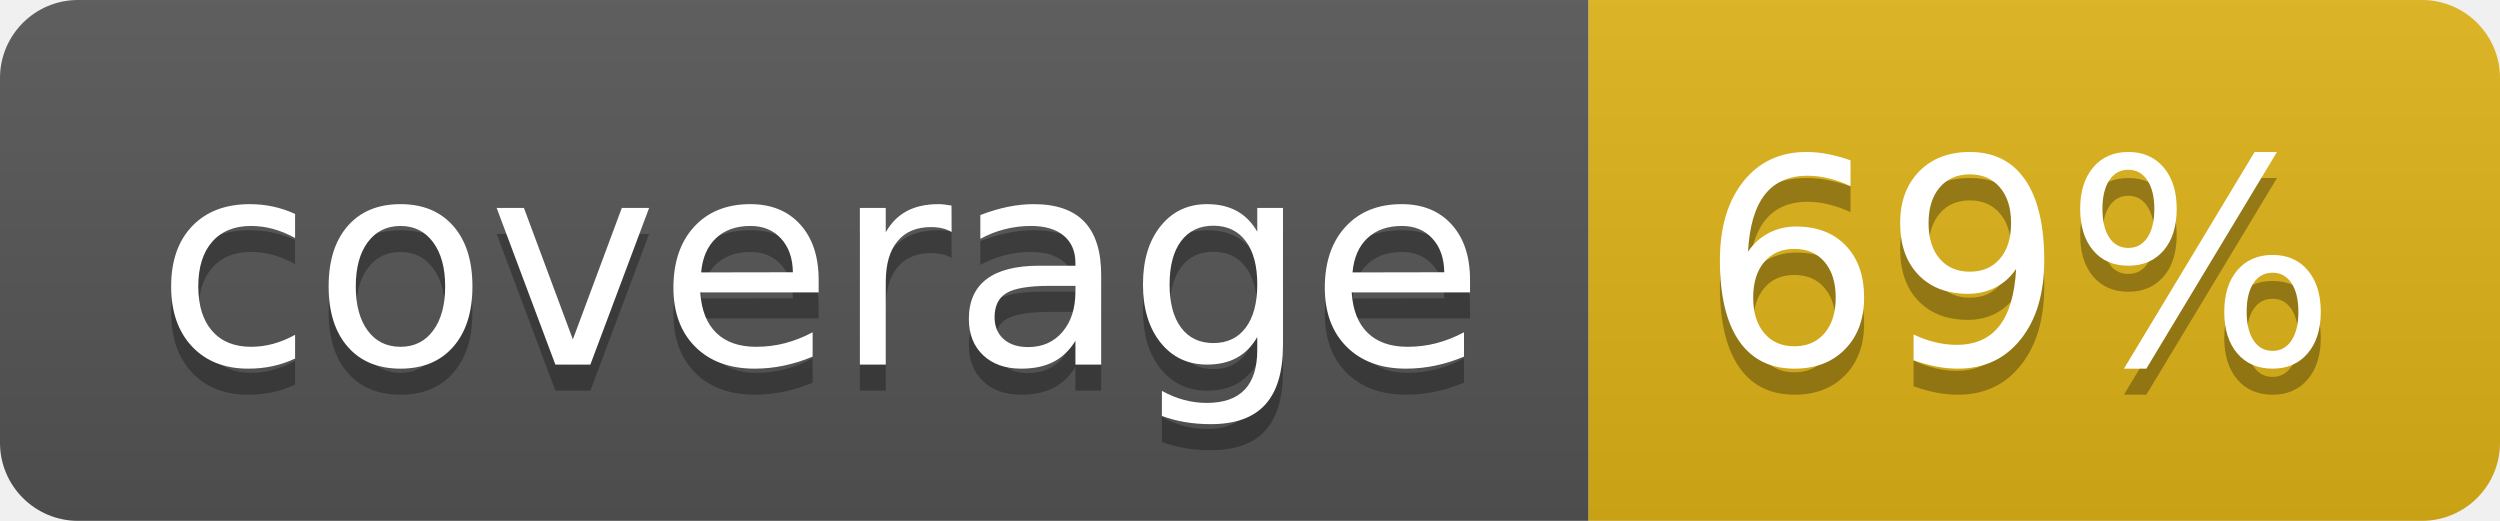
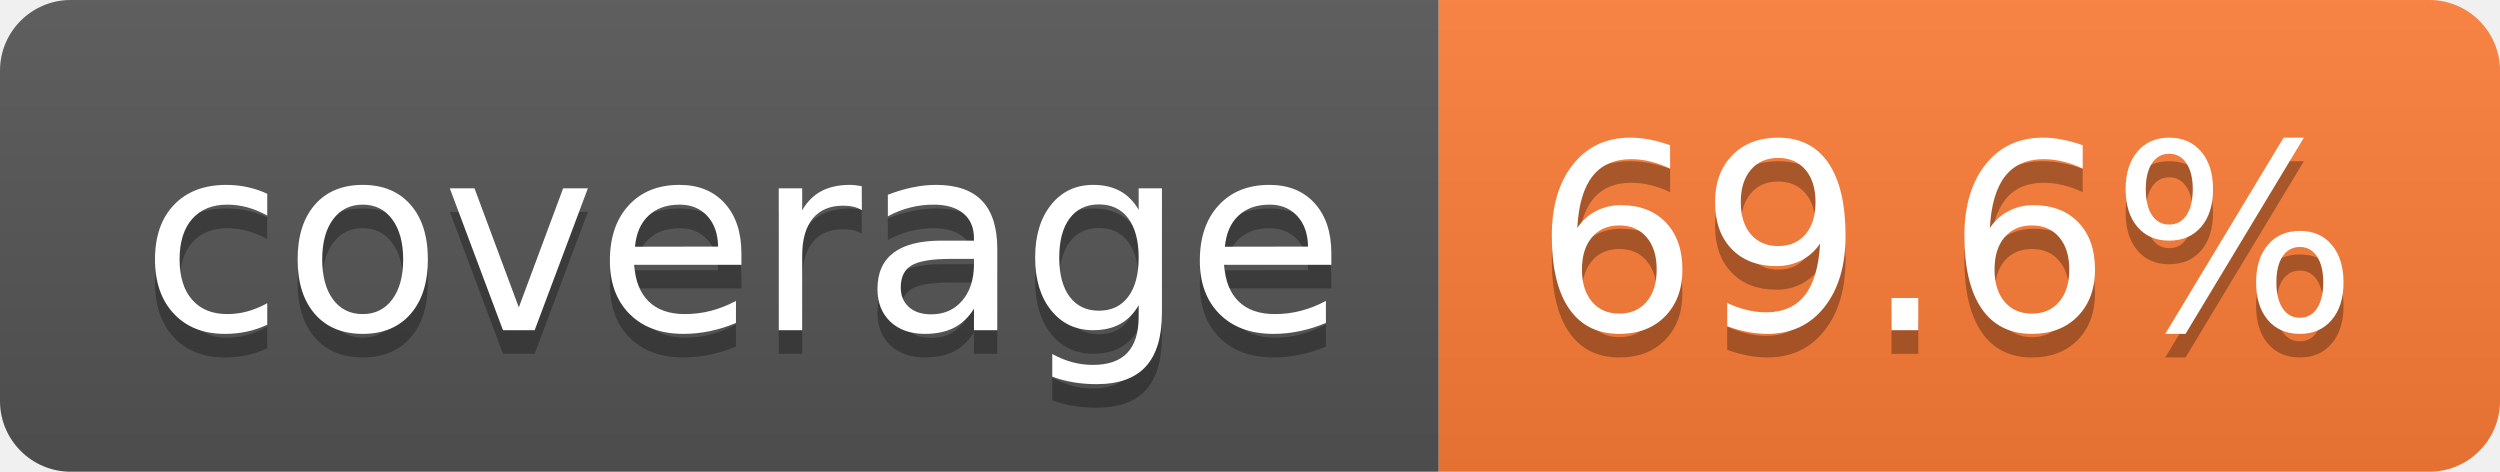
- <svg xmlns="http://www.w3.org/2000/svg" width="96" height="20" role="img" aria-label="coverage: 69%">
+ <svg xmlns="http://www.w3.org/2000/svg" width="106" height="20" role="img" aria-label="coverage: 69.6%">
  <linearGradient id="s" x2="0" y2="100%">
    <stop offset="0" stop-color="#bbb" stop-opacity=".1" />
    <stop offset="1" stop-opacity=".1" />
  </linearGradient>
  <clipPath id="r">
-     <rect width="96" height="20" rx="3" fill="#fff" />
+     <rect width="106" height="20" rx="3" fill="#fff" />
  </clipPath>
  <g clip-path="url(#r)">
    <rect width="61" height="20" fill="#555" />
-     <rect x="61" width="35" height="20" fill="#dfb317" />
-     <rect width="96" height="20" fill="url(#s)" />
+     <rect x="61" width="45" height="20" fill="#fe7d37" />
+     <rect width="106" height="20" fill="url(#s)" />
  </g>
  <g fill="#fff" text-anchor="middle" font-family="Verdana,Geneva,DejaVu Sans,sans-serif" text-rendering="geometricPrecision" font-size="110">
    <text aria-hidden="true" x="315" y="150" fill="#010101" fill-opacity=".3" transform="scale(.1)" textLength="510">coverage</text>
    <text x="315" y="140" transform="scale(.1)" fill="#fff" textLength="510">coverage</text>
-     <text aria-hidden="true" x="775" y="150" fill="#010101" fill-opacity=".3" transform="scale(.1)" textLength="250">69%</text>
-     <text x="775" y="140" transform="scale(.1)" fill="#fff" textLength="250">69%</text>
+     <text aria-hidden="true" x="825" y="150" fill="#010101" fill-opacity=".3" transform="scale(.1)" textLength="350">69.6%</text>
+     <text x="825" y="140" transform="scale(.1)" fill="#fff" textLength="350">69.6%</text>
  </g>
</svg>
